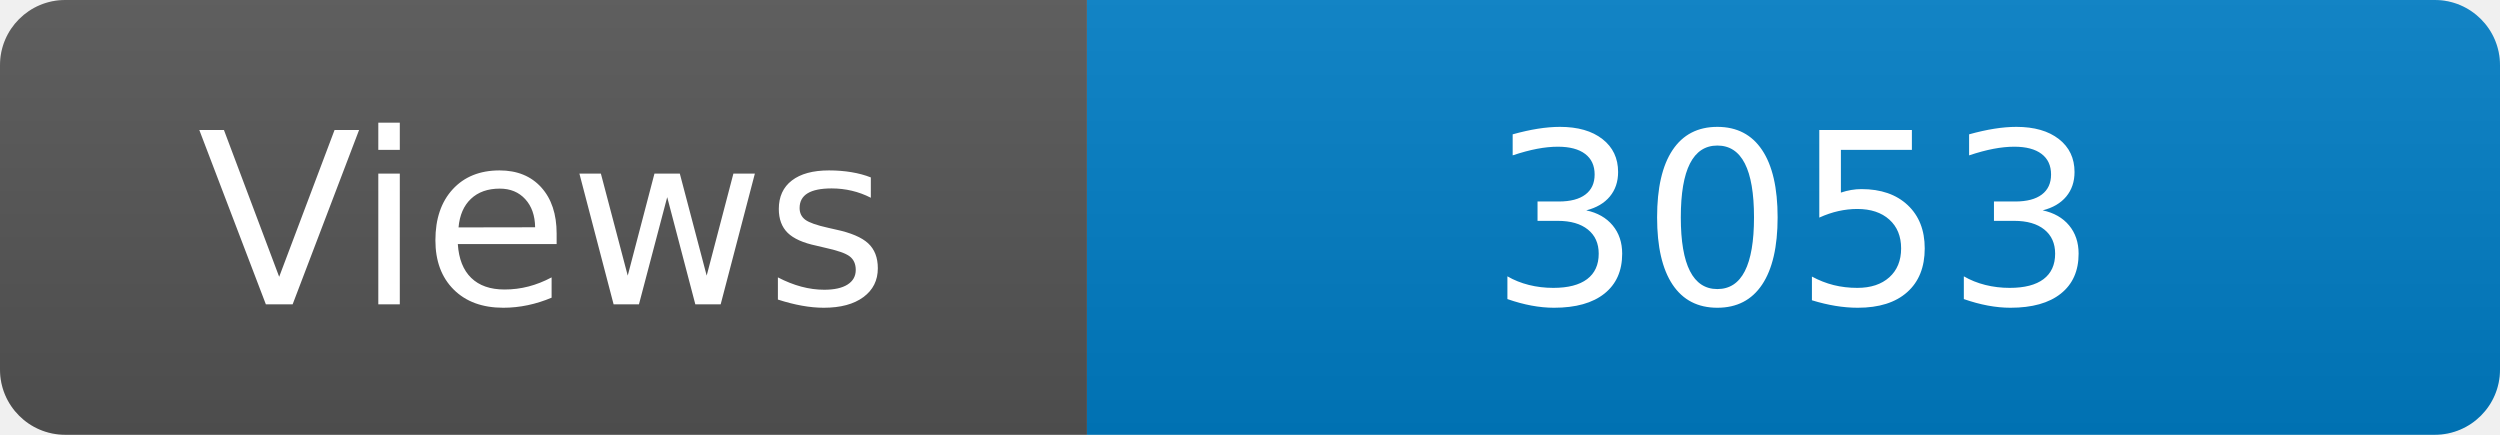
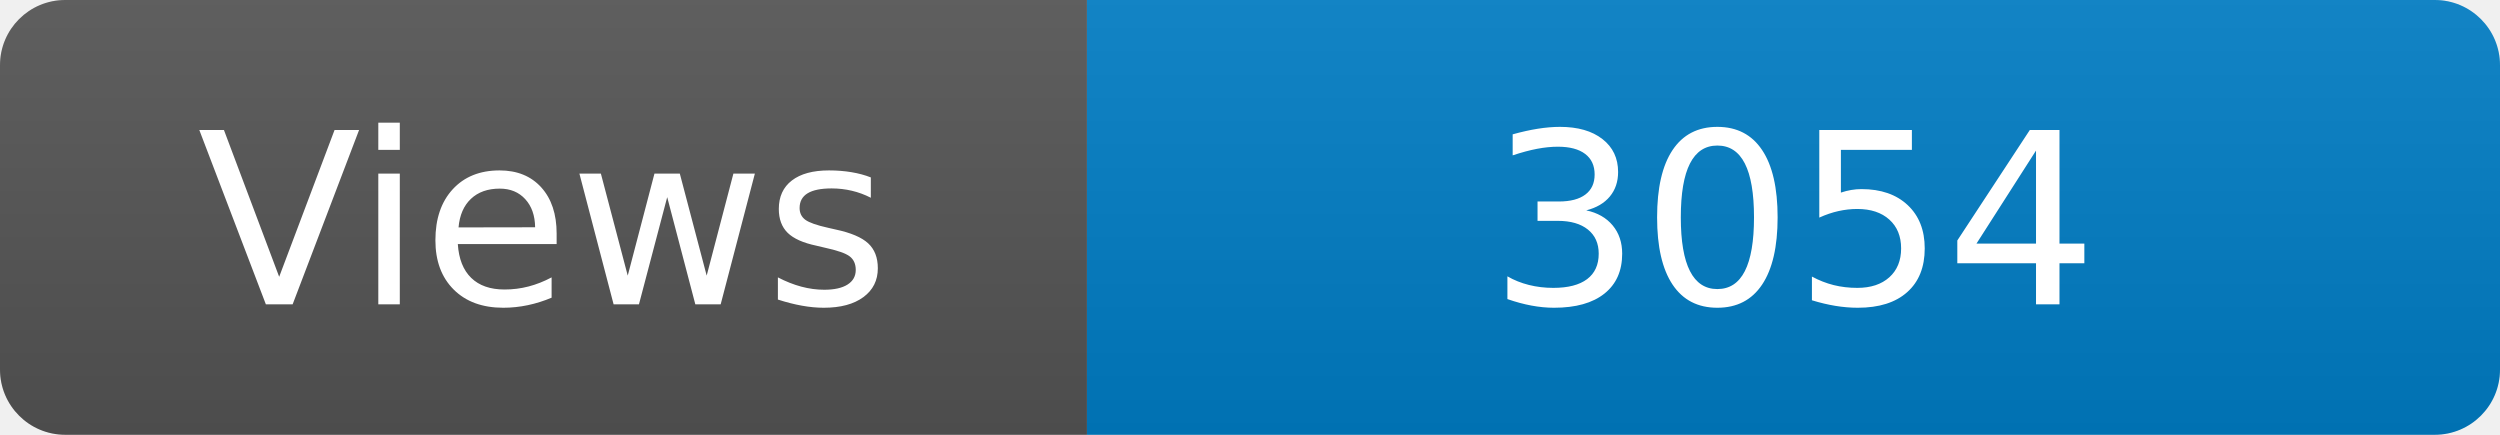
<svg xmlns="http://www.w3.org/2000/svg" width="115" height="20" role="img" aria-label="Maintained?: yes">
  <linearGradient id="s" x2="0" y2="100%">
    <stop offset="0" stop-color="#bbb" stop-opacity=".1" />
    <stop offset="1" stop-opacity=".1" />
  </linearGradient>
  <clipPath id="r">
    <rect width="115" height="20" rx="3" fill="#fff" />
  </clipPath>
  <g clip-path="url(#r)">
    <rect width="50" height="20" fill="#555" />
    <rect x="50" width="160" height="20" fill="#007ec6" />
    <rect width="115" height="20" fill="url(#s)" />
  </g>
  <g fill="#fff" text-anchor="middle" font-family="Verdana,Geneva,DejaVu Sans,sans-serif" font-size="110">
    <text x="250" y="140" transform="scale(.1)" fill="#fff">Views</text>
-     <text x="825" y="140" transform="scale(.1)" fill="#fff">3053</text>
+     <text x="825" y="140" transform="scale(.1)" fill="#fff">3054</text>
  </g>
</svg>
